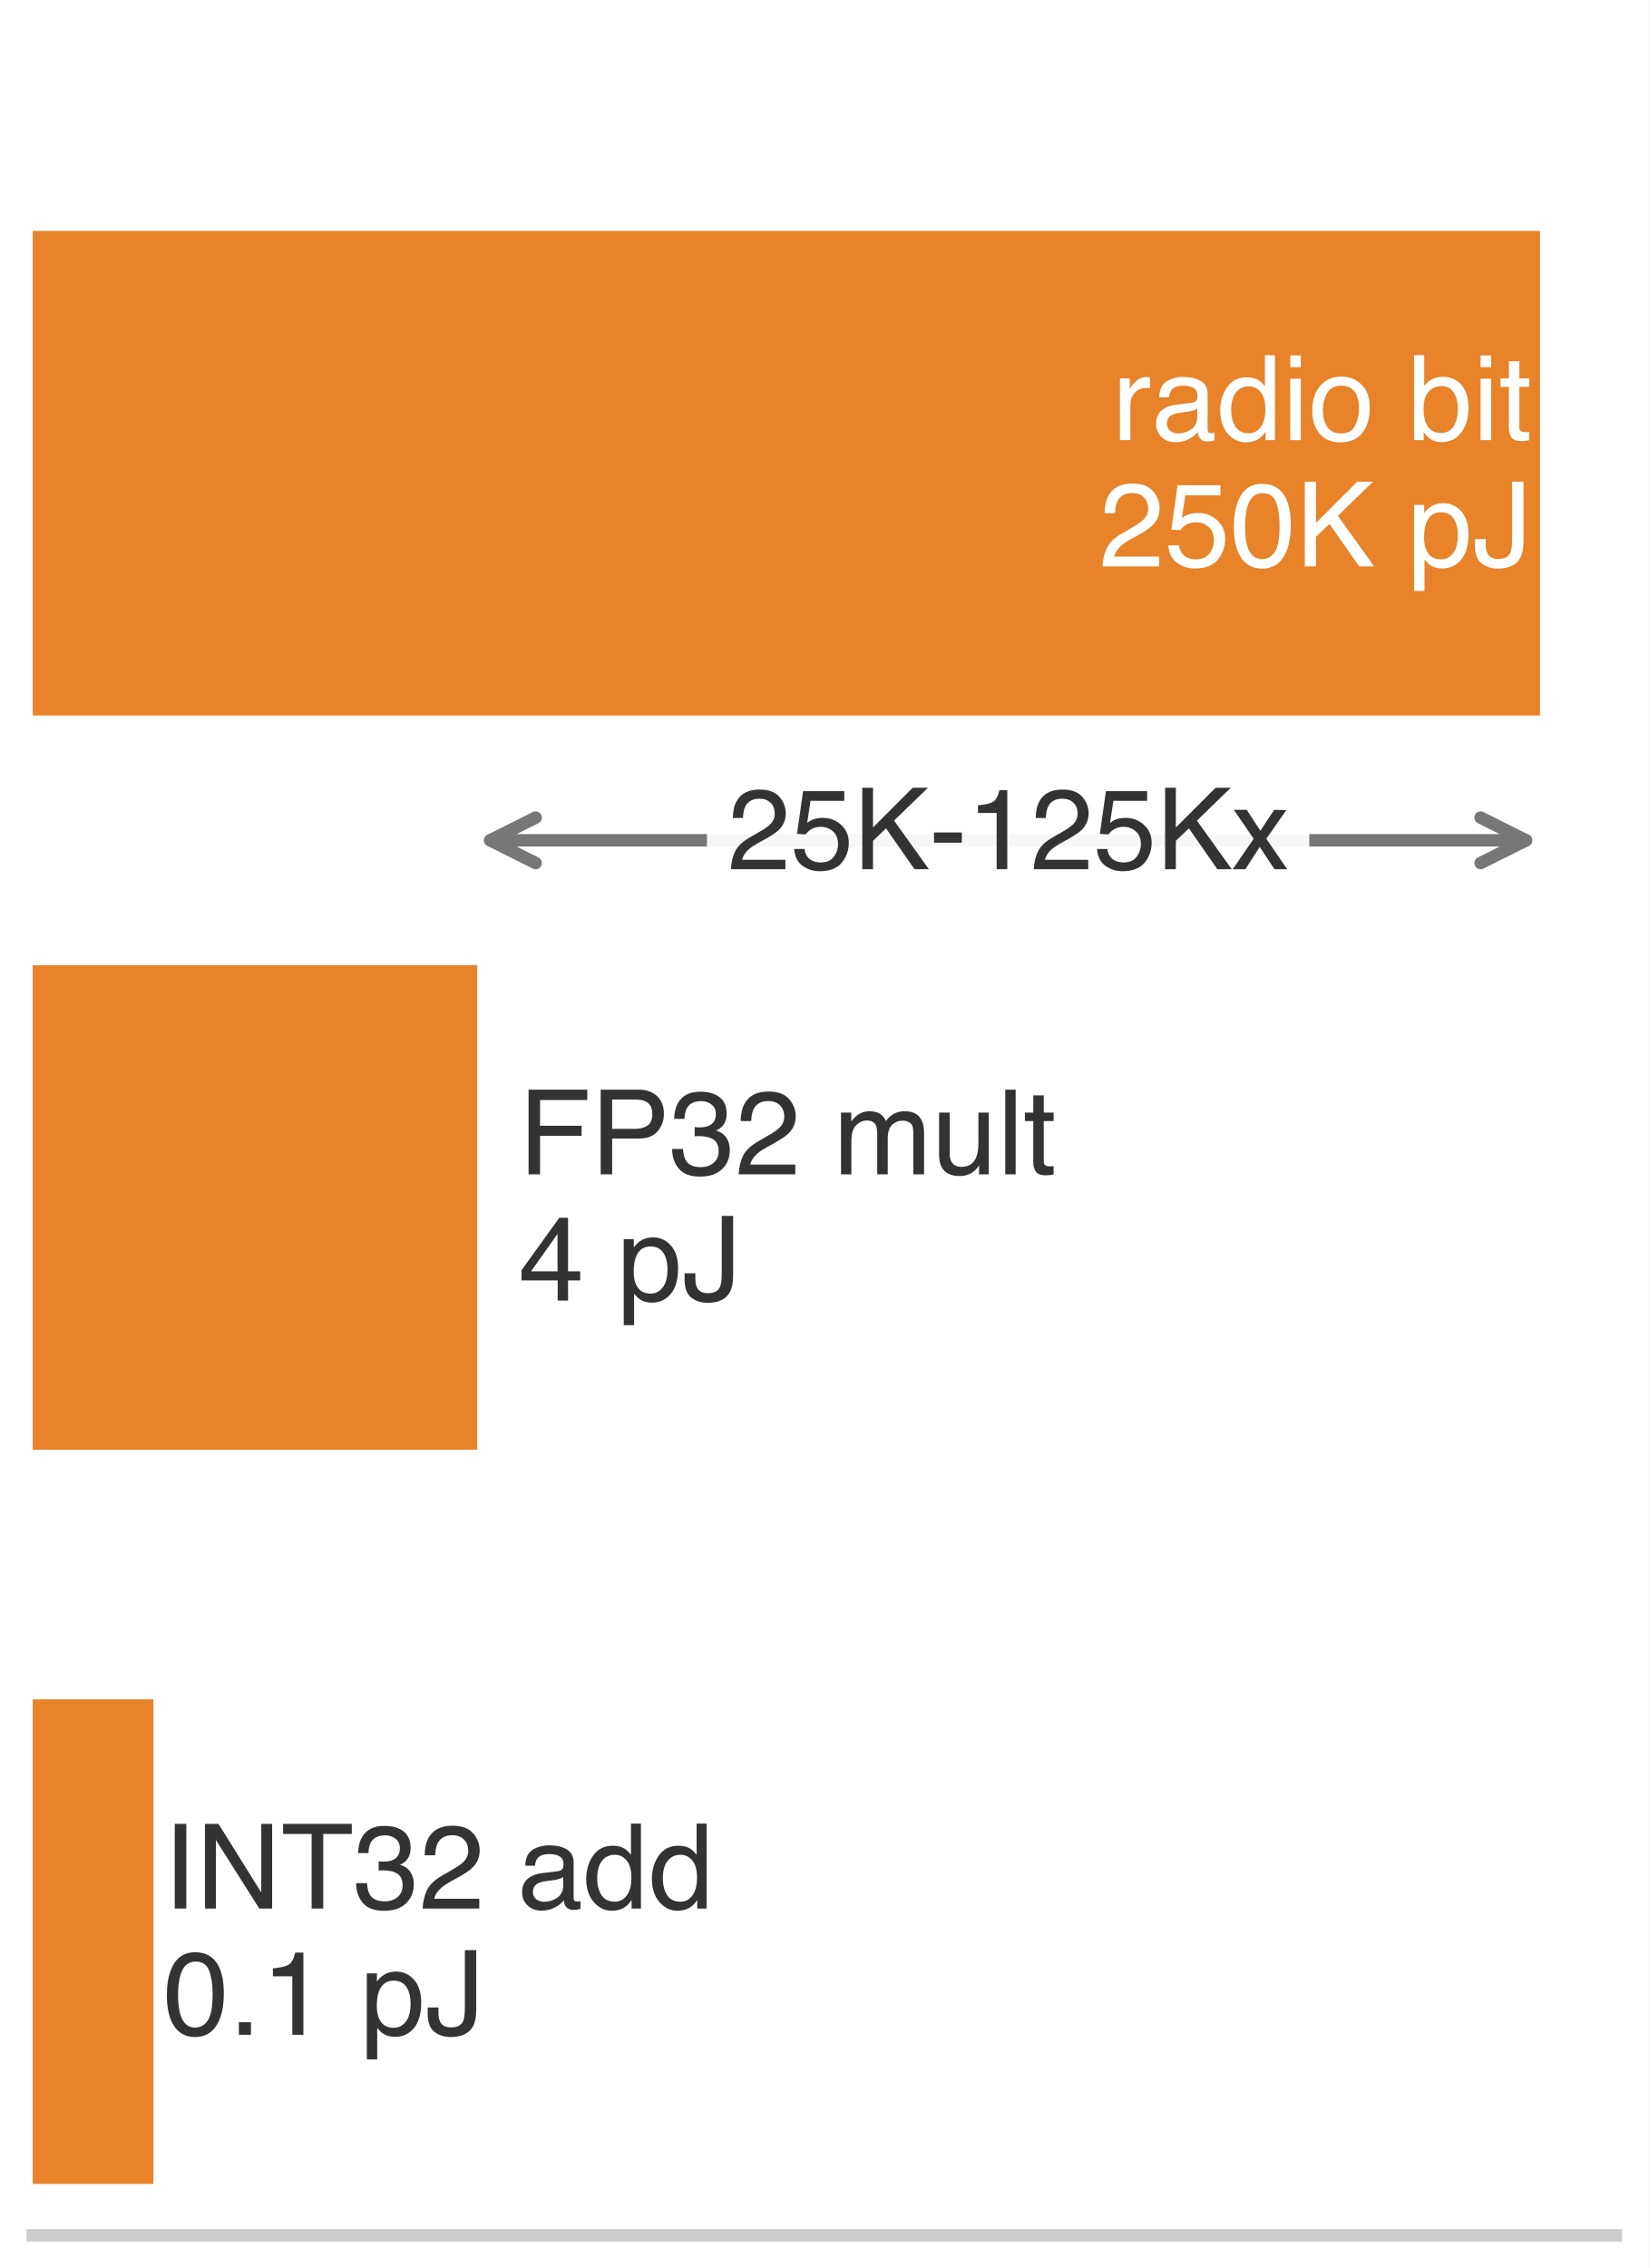
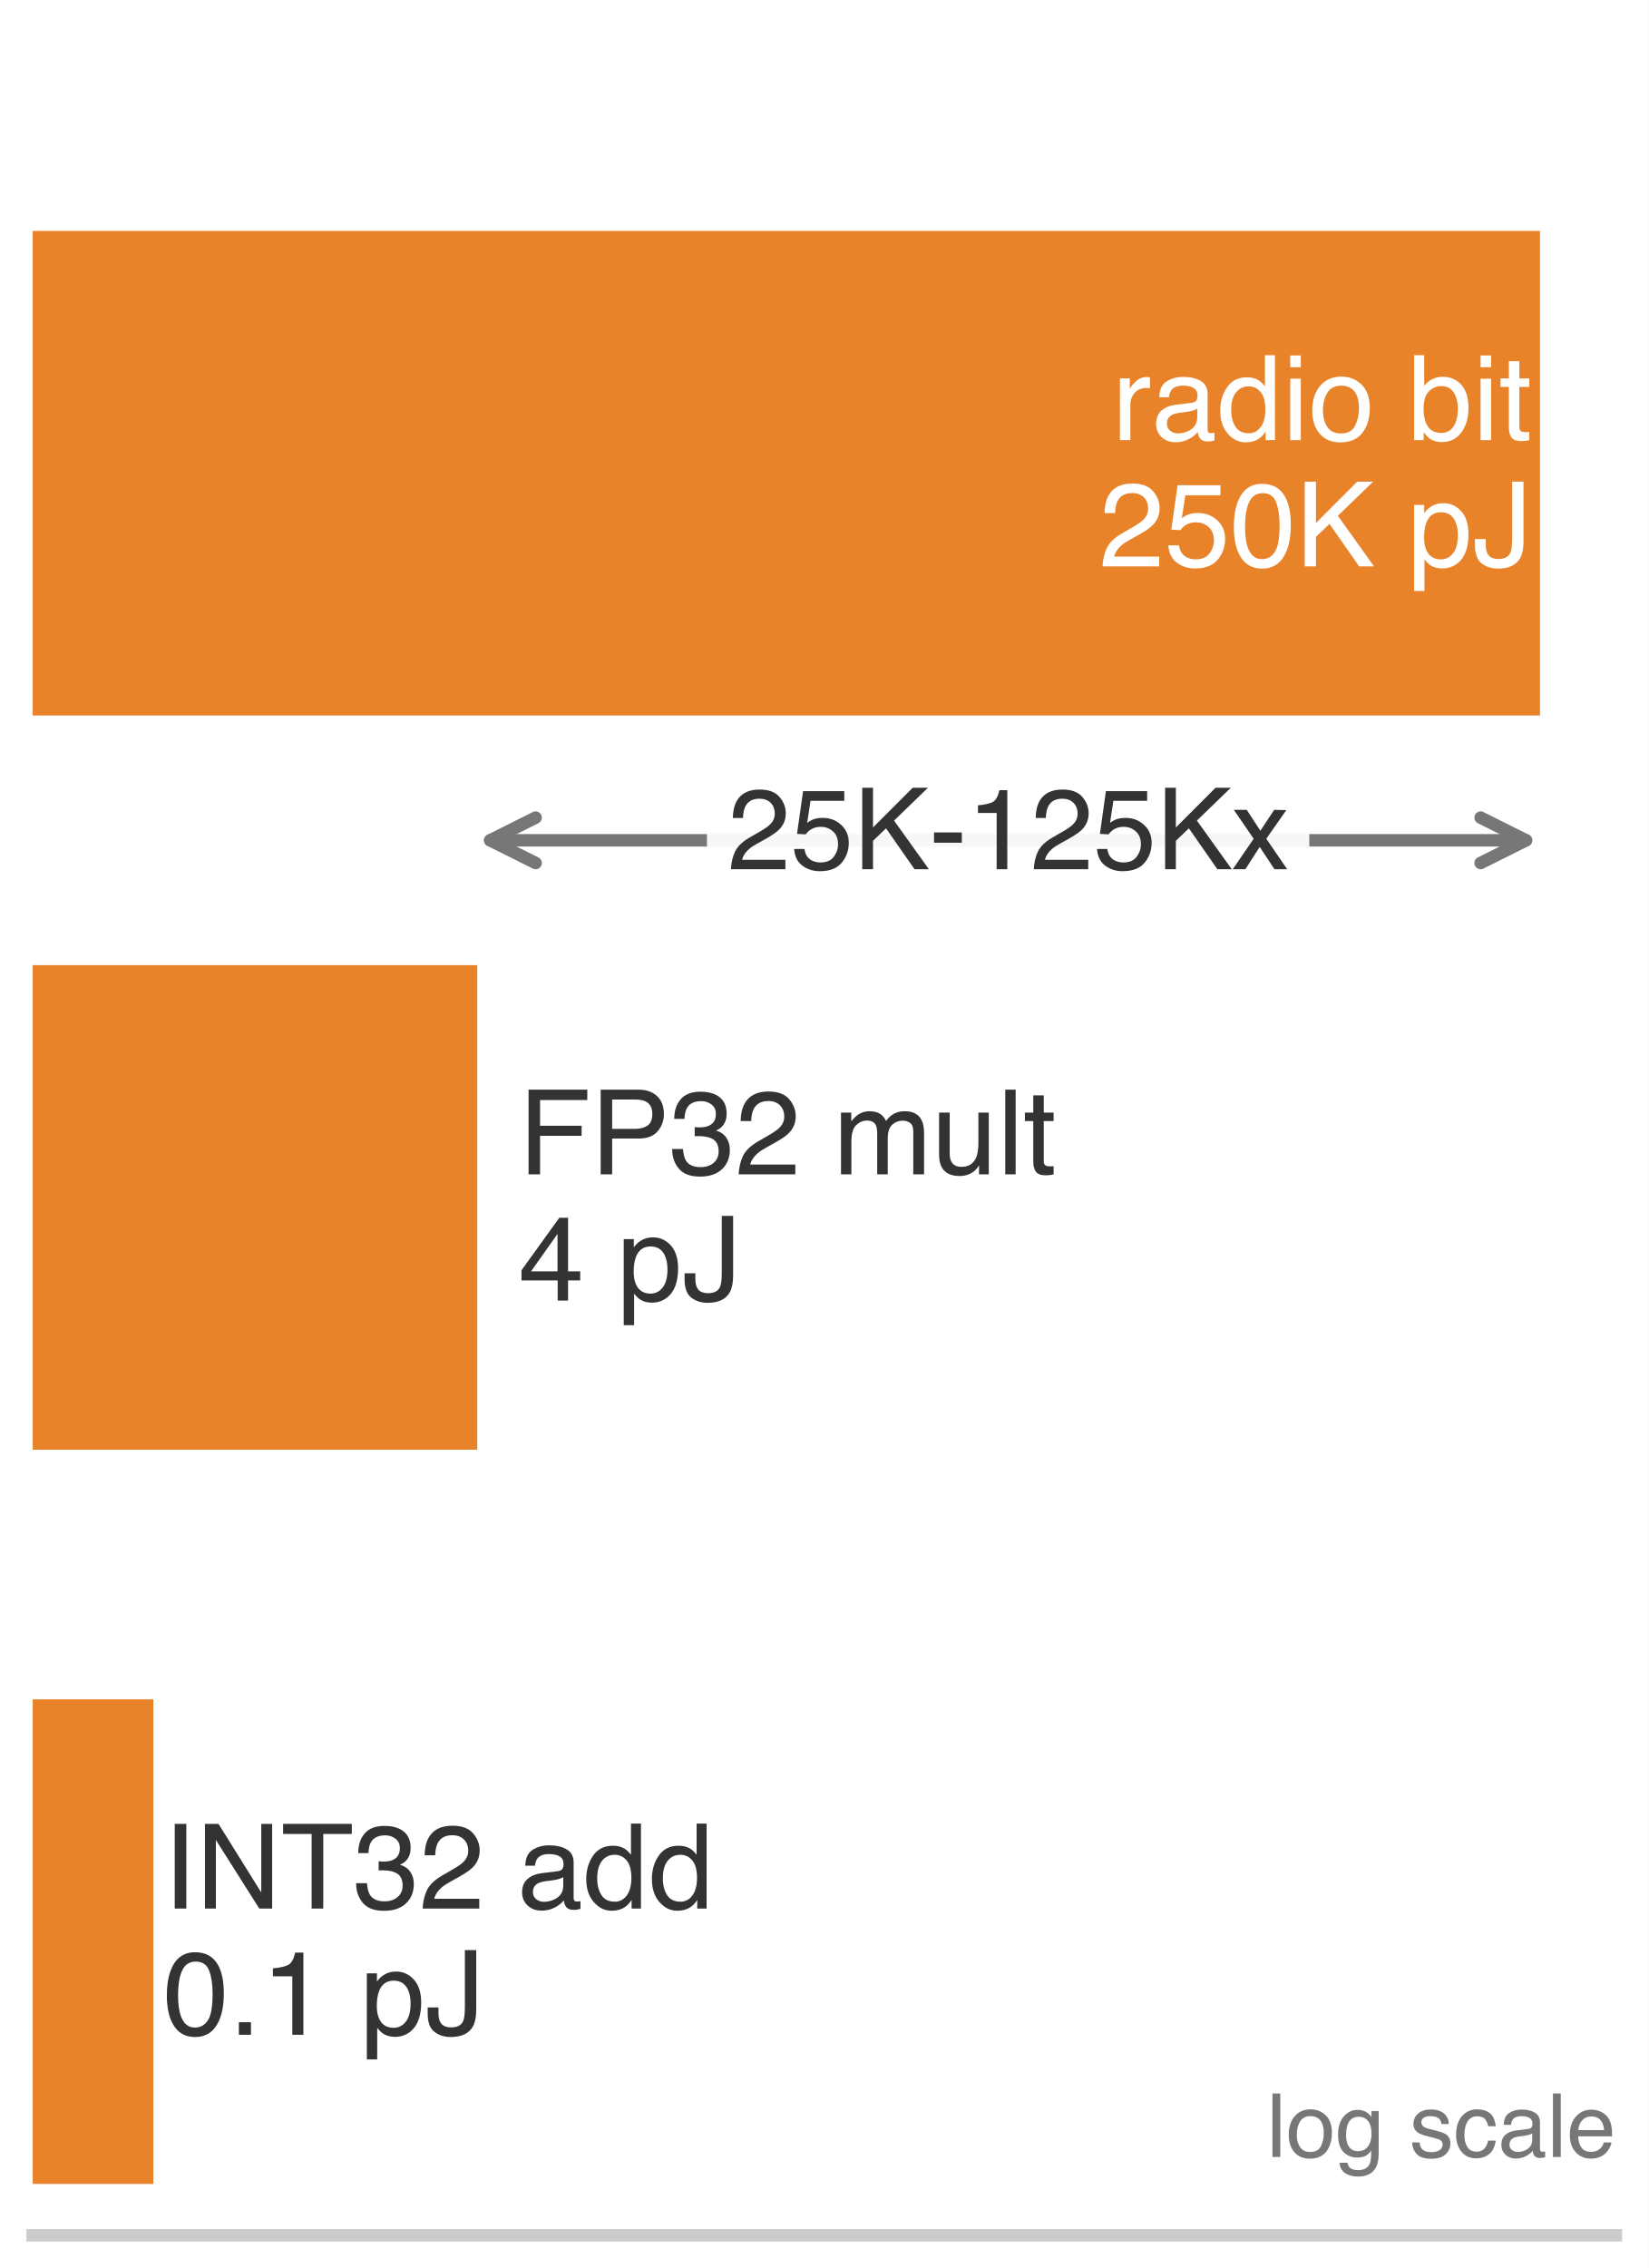
<svg xmlns="http://www.w3.org/2000/svg" xmlns:xlink="http://www.w3.org/1999/xlink" width="72.63pt" height="99.9pt" viewBox="0 0 72.63 99.9" version="1.1">
  <defs>
    <style type="text/css">*{stroke-linejoin: round; stroke-linecap: butt}</style>
  </defs>
  <g id="figure_1">
    <g id="patch_1">
      <path d="M 0 99.9 L 72.63 99.9 L 72.63 0 L 0 0 z " style="fill: #ffffff" />
    </g>
    <g id="axes_1">
      <g id="patch_2">
        <path d="M 1.44 98.46 L 71.19 98.46 L 71.19 1.44 L 1.44 1.44 z " style="fill: #ffffff" />
      </g>
      <g id="patch_3">
        <path d="M 1.44 31.516 L 67.844 31.516 L 67.844 10.172 L 1.44 10.172 z " clip-path="url(#p879ee31a35)" style="fill: #e67817; opacity: 0.92" />
      </g>
      <g id="patch_4">
        <path d="M 1.44 63.856 L 21.025 63.856 L 21.025 42.512 L 1.44 42.512 z " clip-path="url(#p879ee31a35)" style="fill: #e67817; opacity: 0.92" />
      </g>
      <g id="patch_5">
        <path d="M 1.44 96.196 L 6.756 96.196 L 6.756 74.852 L 1.44 74.852 z " clip-path="url(#p879ee31a35)" style="fill: #e67817; opacity: 0.92" />
      </g>
      <g id="matplotlib.axis_1" />
      <g id="matplotlib.axis_2" />
      <g id="patch_6">
        <path d="M 1.44 98.46 L 71.19 98.46 " style="fill: none; stroke: #cccccc; stroke-width: 0.55; stroke-linejoin: miter; stroke-linecap: square" />
      </g>
      <g id="text_1">
        <g style="fill: #ffffff" transform="translate(48.99208 19.38711) scale(0.052 -0.052)">
          <defs>
            <path id="Helvetica-72" d="M 428 3347 L 963 3347 L 963 2769 Q 1028 2938 1284 3180 Q 1541 3422 1875 3422 Q 1891 3422 1928 3419 Q 1966 3416 2056 3406 L 2056 2813 Q 2006 2822 1964 2825 Q 1922 2828 1872 2828 Q 1447 2828 1219 2554 Q 991 2281 991 1925 L 991 0 L 428 0 L 428 3347 z " transform="scale(0.015625)" />
            <path id="Helvetica-61" d="M 844 891 Q 844 647 1022 506 Q 1200 366 1444 366 Q 1741 366 2019 503 Q 2488 731 2488 1250 L 2488 1703 Q 2384 1638 2221 1594 Q 2059 1550 1903 1531 L 1563 1488 Q 1256 1447 1103 1359 Q 844 1213 844 891 z M 2206 2028 Q 2400 2053 2466 2191 Q 2503 2266 2503 2406 Q 2503 2694 2298 2823 Q 2094 2953 1713 2953 Q 1272 2953 1088 2716 Q 984 2584 953 2325 L 428 2325 Q 444 2944 830 3186 Q 1216 3428 1725 3428 Q 2316 3428 2684 3203 Q 3050 2978 3050 2503 L 3050 575 Q 3050 488 3086 434 Q 3122 381 3238 381 Q 3275 381 3322 386 Q 3369 391 3422 400 L 3422 -16 Q 3291 -53 3222 -62 Q 3153 -72 3034 -72 Q 2744 -72 2613 134 Q 2544 244 2516 444 Q 2344 219 2022 53 Q 1700 -113 1313 -113 Q 847 -113 551 170 Q 256 453 256 878 Q 256 1344 547 1600 Q 838 1856 1309 1916 L 2206 2028 z M 1741 3428 L 1741 3428 z " transform="scale(0.015625)" />
            <path id="Helvetica-64" d="M 769 1634 Q 769 1097 997 734 Q 1225 372 1728 372 Q 2119 372 2370 708 Q 2622 1044 2622 1672 Q 2622 2306 2362 2611 Q 2103 2916 1722 2916 Q 1297 2916 1033 2591 Q 769 2266 769 1634 z M 1616 3406 Q 2000 3406 2259 3244 Q 2409 3150 2600 2916 L 2600 4606 L 3141 4606 L 3141 0 L 2634 0 L 2634 466 Q 2438 156 2169 18 Q 1900 -119 1553 -119 Q 994 -119 584 351 Q 175 822 175 1603 Q 175 2334 548 2870 Q 922 3406 1616 3406 z " transform="scale(0.015625)" />
            <path id="Helvetica-69" d="M 413 3331 L 984 3331 L 984 0 L 413 0 L 413 3331 z M 413 4591 L 984 4591 L 984 3953 L 413 3953 L 413 4591 z " transform="scale(0.015625)" />
            <path id="Helvetica-6f" d="M 1741 363 Q 2300 363 2508 786 Q 2716 1209 2716 1728 Q 2716 2197 2566 2491 Q 2328 2953 1747 2953 Q 1231 2953 997 2559 Q 763 2166 763 1609 Q 763 1075 997 719 Q 1231 363 1741 363 z M 1763 3444 Q 2409 3444 2856 3012 Q 3303 2581 3303 1744 Q 3303 934 2909 406 Q 2516 -122 1688 -122 Q 997 -122 590 345 Q 184 813 184 1600 Q 184 2444 612 2944 Q 1041 3444 1763 3444 z M 1744 3428 L 1744 3428 z " transform="scale(0.015625)" />
            <path id="Helvetica-20" transform="scale(0.015625)" />
            <path id="Helvetica-62" d="M 369 4606 L 916 4606 L 916 2941 Q 1100 3181 1356 3307 Q 1613 3434 1913 3434 Q 2538 3434 2927 3004 Q 3316 2575 3316 1738 Q 3316 944 2931 419 Q 2547 -106 1866 -106 Q 1484 -106 1222 78 Q 1066 188 888 428 L 888 0 L 369 0 L 369 4606 z M 1831 391 Q 2288 391 2514 753 Q 2741 1116 2741 1709 Q 2741 2238 2514 2584 Q 2288 2931 1847 2931 Q 1463 2931 1173 2647 Q 884 2363 884 1709 Q 884 1238 1003 944 Q 1225 391 1831 391 z " transform="scale(0.015625)" />
            <path id="Helvetica-74" d="M 525 4281 L 1094 4281 L 1094 3347 L 1628 3347 L 1628 2888 L 1094 2888 L 1094 703 Q 1094 528 1213 469 Q 1278 434 1431 434 Q 1472 434 1519 436 Q 1566 438 1628 444 L 1628 0 Q 1531 -28 1426 -40 Q 1322 -53 1200 -53 Q 806 -53 665 148 Q 525 350 525 672 L 525 2888 L 72 2888 L 72 3347 L 525 3347 L 525 4281 z " transform="scale(0.015625)" />
          </defs>
          <use xlink:href="#Helvetica-72" />
          <use xlink:href="#Helvetica-61" transform="translate(33.30078 0)" />
          <use xlink:href="#Helvetica-64" transform="translate(88.91602 0)" />
          <use xlink:href="#Helvetica-69" transform="translate(144.5312 0)" />
          <use xlink:href="#Helvetica-6f" transform="translate(166.748 0)" />
          <use xlink:href="#Helvetica-20" transform="translate(222.3633 0)" />
          <use xlink:href="#Helvetica-62" transform="translate(250.1465 0)" />
          <use xlink:href="#Helvetica-69" transform="translate(305.7617 0)" />
          <use xlink:href="#Helvetica-74" transform="translate(327.9785 0)" />
        </g>
        <g style="fill: #ffffff" transform="translate(48.41033 24.94721) scale(0.052 -0.052)">
          <defs>
            <path id="Helvetica-32" d="M 200 0 Q 231 578 439 1006 Q 647 1434 1250 1784 L 1850 2131 Q 2253 2366 2416 2531 Q 2672 2791 2672 3125 Q 2672 3516 2437 3745 Q 2203 3975 1813 3975 Q 1234 3975 1013 3538 Q 894 3303 881 2888 L 309 2888 Q 319 3472 525 3841 Q 891 4491 1816 4491 Q 2584 4491 2939 4075 Q 3294 3659 3294 3150 Q 3294 2613 2916 2231 Q 2697 2009 2131 1694 L 1703 1456 Q 1397 1288 1222 1134 Q 909 863 828 531 L 3272 531 L 3272 0 L 200 0 z " transform="scale(0.015625)" />
            <path id="Helvetica-35" d="M 791 1141 Q 847 659 1238 475 Q 1438 381 1700 381 Q 2200 381 2440 700 Q 2681 1019 2681 1406 Q 2681 1875 2395 2131 Q 2109 2388 1709 2388 Q 1419 2388 1211 2275 Q 1003 2163 856 1963 L 369 1991 L 709 4400 L 3034 4400 L 3034 3856 L 1131 3856 L 941 2613 Q 1097 2731 1238 2791 Q 1488 2894 1816 2894 Q 2431 2894 2859 2497 Q 3288 2100 3288 1491 Q 3288 856 2895 371 Q 2503 -113 1644 -113 Q 1097 -113 676 195 Q 256 503 206 1141 L 791 1141 z " transform="scale(0.015625)" />
            <path id="Helvetica-30" d="M 1731 4475 Q 2600 4475 2988 3759 Q 3288 3206 3288 2244 Q 3288 1331 3016 734 Q 2622 -122 1728 -122 Q 922 -122 528 578 Q 200 1163 200 2147 Q 200 2909 397 3456 Q 766 4475 1731 4475 z M 1725 391 Q 2163 391 2422 778 Q 2681 1166 2681 2222 Q 2681 2984 2493 3476 Q 2306 3969 1766 3969 Q 1269 3969 1039 3501 Q 809 3034 809 2125 Q 809 1441 956 1025 Q 1181 391 1725 391 z " transform="scale(0.015625)" />
            <path id="Helvetica-4b" d="M 488 4591 L 1094 4591 L 1094 2353 L 3331 4591 L 4191 4591 L 2281 2741 L 4244 0 L 3434 0 L 1828 2303 L 1094 1600 L 1094 0 L 488 0 L 488 4591 z " transform="scale(0.015625)" />
            <path id="Helvetica-70" d="M 1825 378 Q 2219 378 2480 708 Q 2741 1038 2741 1694 Q 2741 2094 2625 2381 Q 2406 2934 1825 2934 Q 1241 2934 1025 2350 Q 909 2038 909 1556 Q 909 1169 1025 897 Q 1244 378 1825 378 z M 369 3331 L 916 3331 L 916 2888 Q 1084 3116 1284 3241 Q 1569 3428 1953 3428 Q 2522 3428 2919 2992 Q 3316 2556 3316 1747 Q 3316 653 2744 184 Q 2381 -113 1900 -113 Q 1522 -113 1266 53 Q 1116 147 931 375 L 931 -1334 L 369 -1334 L 369 3331 z " transform="scale(0.015625)" />
            <path id="Helvetica-4a" d="M 2741 1369 Q 2741 788 2569 466 Q 2250 -122 1356 -122 Q 841 -122 475 158 Q 109 438 109 1153 L 109 1481 L 694 1481 L 694 1153 Q 694 778 861 589 Q 1028 400 1381 400 Q 1878 400 2031 741 Q 2125 950 2125 1531 L 2125 4591 L 2741 4591 L 2741 1369 z " transform="scale(0.015625)" />
          </defs>
          <use xlink:href="#Helvetica-32" />
          <use xlink:href="#Helvetica-35" transform="translate(55.61523 0)" />
          <use xlink:href="#Helvetica-30" transform="translate(111.2305 0)" />
          <use xlink:href="#Helvetica-4b" transform="translate(166.8457 0)" />
          <use xlink:href="#Helvetica-20" transform="translate(233.5449 0)" />
          <use xlink:href="#Helvetica-70" transform="translate(261.3281 0)" />
          <use xlink:href="#Helvetica-4a" transform="translate(316.9434 0)" />
        </g>
      </g>
      <g id="text_2">
        <g style="fill: #333333" transform="translate(22.84224 51.72711) scale(0.052 -0.052)">
          <defs>
            <path id="Helvetica-46" d="M 547 4591 L 3731 4591 L 3731 4028 L 1169 4028 L 1169 2634 L 3422 2634 L 3422 2088 L 1169 2088 L 1169 0 L 547 0 L 547 4591 z " transform="scale(0.015625)" />
            <path id="Helvetica-50" d="M 547 4591 L 2613 4591 Q 3225 4591 3600 4245 Q 3975 3900 3975 3275 Q 3975 2738 3640 2339 Q 3306 1941 2613 1941 L 1169 1941 L 1169 0 L 547 0 L 547 4591 z M 3347 3272 Q 3347 3778 2972 3959 Q 2766 4056 2406 4056 L 1169 4056 L 1169 2466 L 2406 2466 Q 2825 2466 3086 2644 Q 3347 2822 3347 3272 z " transform="scale(0.015625)" />
            <path id="Helvetica-33" d="M 1663 -122 Q 869 -122 511 314 Q 153 750 153 1375 L 741 1375 Q 778 941 903 744 Q 1122 391 1694 391 Q 2138 391 2406 628 Q 2675 866 2675 1241 Q 2675 1703 2392 1887 Q 2109 2072 1606 2072 Q 1550 2072 1492 2070 Q 1434 2069 1375 2066 L 1375 2563 Q 1463 2553 1522 2550 Q 1581 2547 1650 2547 Q 1966 2547 2169 2647 Q 2525 2822 2525 3272 Q 2525 3606 2287 3787 Q 2050 3969 1734 3969 Q 1172 3969 956 3594 Q 838 3388 822 3006 L 266 3006 Q 266 3506 466 3856 Q 809 4481 1675 4481 Q 2359 4481 2734 4176 Q 3109 3872 3109 3294 Q 3109 2881 2888 2625 Q 2750 2466 2531 2375 Q 2884 2278 3082 2001 Q 3281 1725 3281 1325 Q 3281 684 2859 281 Q 2438 -122 1663 -122 z " transform="scale(0.015625)" />
            <path id="Helvetica-6d" d="M 413 3347 L 969 3347 L 969 2872 Q 1169 3119 1331 3231 Q 1609 3422 1963 3422 Q 2363 3422 2606 3225 Q 2744 3113 2856 2894 Q 3044 3163 3297 3292 Q 3550 3422 3866 3422 Q 4541 3422 4784 2934 Q 4916 2672 4916 2228 L 4916 0 L 4331 0 L 4331 2325 Q 4331 2659 4164 2784 Q 3997 2909 3756 2909 Q 3425 2909 3186 2687 Q 2947 2466 2947 1947 L 2947 0 L 2375 0 L 2375 2184 Q 2375 2525 2294 2681 Q 2166 2916 1816 2916 Q 1497 2916 1236 2669 Q 975 2422 975 1775 L 975 0 L 413 0 L 413 3347 z " transform="scale(0.015625)" />
            <path id="Helvetica-75" d="M 975 3347 L 975 1125 Q 975 869 1056 706 Q 1206 406 1616 406 Q 2203 406 2416 931 Q 2531 1213 2531 1703 L 2531 3347 L 3094 3347 L 3094 0 L 2563 0 L 2569 494 Q 2459 303 2297 172 Q 1975 -91 1516 -91 Q 800 -91 541 388 Q 400 644 400 1072 L 400 3347 L 975 3347 z M 1747 3428 L 1747 3428 z " transform="scale(0.015625)" />
            <path id="Helvetica-6c" d="M 428 4591 L 991 4591 L 991 0 L 428 0 L 428 4591 z " transform="scale(0.015625)" />
          </defs>
          <use xlink:href="#Helvetica-46" />
          <use xlink:href="#Helvetica-50" transform="translate(61.08398 0)" />
          <use xlink:href="#Helvetica-33" transform="translate(127.7832 0)" />
          <use xlink:href="#Helvetica-32" transform="translate(183.3984 0)" />
          <use xlink:href="#Helvetica-20" transform="translate(239.0137 0)" />
          <use xlink:href="#Helvetica-6d" transform="translate(266.7969 0)" />
          <use xlink:href="#Helvetica-75" transform="translate(350.0977 0)" />
          <use xlink:href="#Helvetica-6c" transform="translate(405.7129 0)" />
          <use xlink:href="#Helvetica-74" transform="translate(427.9297 0)" />
        </g>
        <g style="fill: #333333" transform="translate(22.84224 57.28721) scale(0.052 -0.052)">
          <defs>
            <path id="Helvetica-34" d="M 2116 1584 L 2116 3613 L 681 1584 L 2116 1584 z M 2125 0 L 2125 1094 L 163 1094 L 163 1644 L 2213 4488 L 2688 4488 L 2688 1584 L 3347 1584 L 3347 1094 L 2688 1094 L 2688 0 L 2125 0 z " transform="scale(0.015625)" />
          </defs>
          <use xlink:href="#Helvetica-34" />
          <use xlink:href="#Helvetica-20" transform="translate(55.61523 0)" />
          <use xlink:href="#Helvetica-70" transform="translate(83.39844 0)" />
          <use xlink:href="#Helvetica-4a" transform="translate(139.0137 0)" />
        </g>
      </g>
      <g id="text_3">
        <g style="fill: #333333" transform="translate(7.188138 84.06711) scale(0.052 -0.052)">
          <defs>
            <path id="Helvetica-49" d="M 628 4591 L 1256 4591 L 1256 0 L 628 0 L 628 4591 z " transform="scale(0.015625)" />
            <path id="Helvetica-4e" d="M 488 4591 L 1222 4591 L 3541 872 L 3541 4591 L 4131 4591 L 4131 0 L 3434 0 L 1081 3716 L 1081 0 L 488 0 L 488 4591 z M 2269 4591 L 2269 4591 z " transform="scale(0.015625)" />
            <path id="Helvetica-54" d="M 3828 4591 L 3828 4044 L 2281 4044 L 2281 0 L 1650 0 L 1650 4044 L 103 4044 L 103 4591 L 3828 4591 z " transform="scale(0.015625)" />
          </defs>
          <use xlink:href="#Helvetica-49" />
          <use xlink:href="#Helvetica-4e" transform="translate(27.7832 0)" />
          <use xlink:href="#Helvetica-54" transform="translate(100 0)" />
          <use xlink:href="#Helvetica-33" transform="translate(161.084 0)" />
          <use xlink:href="#Helvetica-32" transform="translate(216.6992 0)" />
          <use xlink:href="#Helvetica-20" transform="translate(272.3145 0)" />
          <use xlink:href="#Helvetica-61" transform="translate(300.0977 0)" />
          <use xlink:href="#Helvetica-64" transform="translate(355.7129 0)" />
          <use xlink:href="#Helvetica-64" transform="translate(411.3281 0)" />
        </g>
        <g style="fill: #333333" transform="translate(7.188138 89.62721) scale(0.052 -0.052)">
          <defs>
            <path id="Helvetica-2e" d="M 547 681 L 1200 681 L 1200 0 L 547 0 L 547 681 z " transform="scale(0.015625)" />
            <path id="Helvetica-31" d="M 613 3169 L 613 3600 Q 1222 3659 1462 3798 Q 1703 3938 1822 4456 L 2266 4456 L 2266 0 L 1666 0 L 1666 3169 L 613 3169 z " transform="scale(0.015625)" />
          </defs>
          <use xlink:href="#Helvetica-30" />
          <use xlink:href="#Helvetica-2e" transform="translate(55.61523 0)" />
          <use xlink:href="#Helvetica-31" transform="translate(83.39844 0)" />
          <use xlink:href="#Helvetica-20" transform="translate(139.0137 0)" />
          <use xlink:href="#Helvetica-70" transform="translate(166.7969 0)" />
          <use xlink:href="#Helvetica-4a" transform="translate(222.4121 0)" />
        </g>
      </g>
+       <g id="text_4">
+         <g style="fill: #777777" transform="translate(55.79841 95.00992) scale(0.039 -0.039)">
+           <defs>
+             <path id="Helvetica-67" d="M 1594 3406 Q 1988 3406 2281 3213 Q 2441 3103 2606 2894 L 2606 3316 L 3125 3316 L 3125 272 Q 3125 -366 2938 -734 Q 2588 -1416 1616 -1416 Q 1075 -1416 706 -1173 Q 338 -931 294 -416 L 866 -416 Q 906 -641 1028 -763 Q 1219 -950 1628 -950 Q 2275 -950 2475 -494 Q 2594 -225 2584 466 Q 2416 209 2178 84 Q 1941 -41 1550 -41 Q 1006 -41 598 345 Q 191 731 191 1622 Q 191 2463 602 2934 Q 1013 3406 1594 3406 z M 2606 1688 Q 2606 2309 2350 2609 Q 2094 2909 1697 2909 Q 1103 2909 884 2353 Q 769 2056 769 1575 Q 769 1009 998 714 Q 1228 419 1616 419 Q 2222 419 2469 966 Q 2606 1275 2606 1688 z M 1659 3428 L 1659 3428 z " transform="scale(0.015625)" />
+             <path id="Helvetica-73" d="M 747 1050 Q 772 769 888 619 Q 1100 347 1625 347 Q 1938 347 2175 483 Q 2413 619 2413 903 Q 2413 1119 2222 1231 Q 2100 1300 1741 1391 L 1294 1503 Q 866 1609 663 1741 Q 300 1969 300 2372 Q 300 2847 642 3140 Q 984 3434 1563 3434 Q 2319 3434 2653 2991 Q 2863 2709 2856 2384 L 2325 2384 Q 2309 2575 2191 2731 Q 1997 2953 1519 2953 Q 1200 2953 1036 2831 Q 872 2709 872 2509 Q 872 2291 1088 2159 Q 1213 2081 1456 2022 L 1828 1931 Q 2434 1784 2641 1647 Q 2969 1431 2969 969 Q 2969 522 2630 197 Q 2291 -128 1597 -128 Q 850 -128 539 211 Q 228 550 206 1050 L 747 1050 z M 1578 3428 L 1578 3428 z " transform="scale(0.015625)" />
+             <path id="Helvetica-63" d="M 1703 3444 Q 2269 3444 2623 3169 Q 2978 2894 3050 2222 L 2503 2222 Q 2453 2531 2275 2736 Q 2097 2941 1703 2941 Q 1166 2941 934 2416 Q 784 2075 784 1575 Q 784 1072 996 728 Q 1209 384 1666 384 Q 2016 384 2220 598 Q 2425 813 2503 1184 L 3050 1184 Q 2956 519 2581 211 Q 2206 -97 1622 -97 Q 966 -97 575 383 Q 184 863 184 1581 Q 184 2463 612 2953 Q 1041 3444 1703 3444 z M 1616 3428 L 1616 3428 z " transform="scale(0.015625)" />
+             <path id="Helvetica-65" d="M 1806 3422 Q 2163 3422 2497 3255 Q 2831 3088 3006 2822 Q 3175 2569 3231 2231 Q 3281 2000 3281 1494 L 828 1494 Q 844 984 1069 676 Q 1294 369 1766 369 Q 2206 369 2469 659 Q 2619 828 2681 1050 L 3234 1050 Q 3213 866 3089 639 Q 2966 413 2813 269 Q 2556 19 2178 -69 Q 1975 -119 1719 -119 Q 1094 -119 659 336 Q 225 791 225 1609 Q 225 2416 662 2919 Q 1100 3422 1806 3422 z M 2703 1941 Q 2669 2306 2544 2525 Q 2313 2931 1772 2931 Q 1384 2931 1121 2651 Q 859 2372 844 1941 L 2703 1941 z M 1753 3428 L 1753 3428 z " transform="scale(0.015625)" />
+           </defs>
+           <use xlink:href="#Helvetica-6c" />
+           <use xlink:href="#Helvetica-6f" transform="translate(22.2168 0)" />
+           <use xlink:href="#Helvetica-67" transform="translate(77.83203 0)" />
+           <use xlink:href="#Helvetica-20" transform="translate(133.4473 0)" />
+           <use xlink:href="#Helvetica-73" transform="translate(161.2305 0)" />
+           <use xlink:href="#Helvetica-63" transform="translate(211.2305 0)" />
+           <use xlink:href="#Helvetica-61" transform="translate(261.2305 0)" />
+           <use xlink:href="#Helvetica-6c" transform="translate(316.8457 0)" />
+           <use xlink:href="#Helvetica-65" transform="translate(339.0625 0)" />
+         </g>
+       </g>
      <g id="patch_7">
        <path d="M 21.597 37.014 Q 44.413 37.014 67.229 37.014 " style="fill: none; stroke: #777777; stroke-width: 0.55; stroke-linecap: round" />
        <path d="M 23.597 38.014 L 21.597 37.014 L 23.597 36.014 " style="fill: none; stroke: #777777; stroke-width: 0.55; stroke-linecap: round" />
        <path d="M 65.229 36.014 L 67.229 37.014 L 65.229 38.014 " style="fill: none; stroke: #777777; stroke-width: 0.55; stroke-linecap: round" />
      </g>
-       <g id="text_4">
+       <g id="text_5">
        <g id="patch_8">
          <path d="M 32.045 40.228 L 56.782 40.228 Q 57.682 40.228 57.682 39.328 L 57.682 34.7 Q 57.682 33.8 56.782 33.8 L 32.045 33.8 Q 31.145 33.8 31.145 34.7 L 31.145 39.328 Q 31.145 40.228 32.045 40.228 z " style="fill: #ffffff; opacity: 0.94" />
        </g>
        <g style="fill: #333333" transform="translate(32.04454 38.28627) scale(0.05 -0.05)">
          <defs>
            <path id="Helvetica-2d" d="M 266 2072 L 1834 2072 L 1834 1494 L 266 1494 L 266 2072 z " transform="scale(0.015625)" />
            <path id="Helvetica-78" d="M 94 3347 L 822 3347 L 1591 2169 L 2369 3347 L 3053 3331 L 1925 1716 L 3103 0 L 2384 0 L 1553 1256 L 747 0 L 34 0 L 1213 1716 L 94 3347 z " transform="scale(0.015625)" />
          </defs>
          <use xlink:href="#Helvetica-32" />
          <use xlink:href="#Helvetica-35" transform="translate(55.61523 0)" />
          <use xlink:href="#Helvetica-4b" transform="translate(111.2305 0)" />
          <use xlink:href="#Helvetica-2d" transform="translate(177.9297 0)" />
          <use xlink:href="#Helvetica-31" transform="translate(211.2305 0)" />
          <use xlink:href="#Helvetica-32" transform="translate(266.8457 0)" />
          <use xlink:href="#Helvetica-35" transform="translate(322.4609 0)" />
          <use xlink:href="#Helvetica-4b" transform="translate(378.0762 0)" />
          <use xlink:href="#Helvetica-78" transform="translate(444.7754 0)" />
        </g>
      </g>
    </g>
  </g>
  <defs>
    <clipPath id="p879ee31a35">
      <rect x="1.44" y="1.44" width="69.75" height="97.02" />
    </clipPath>
  </defs>
</svg>
